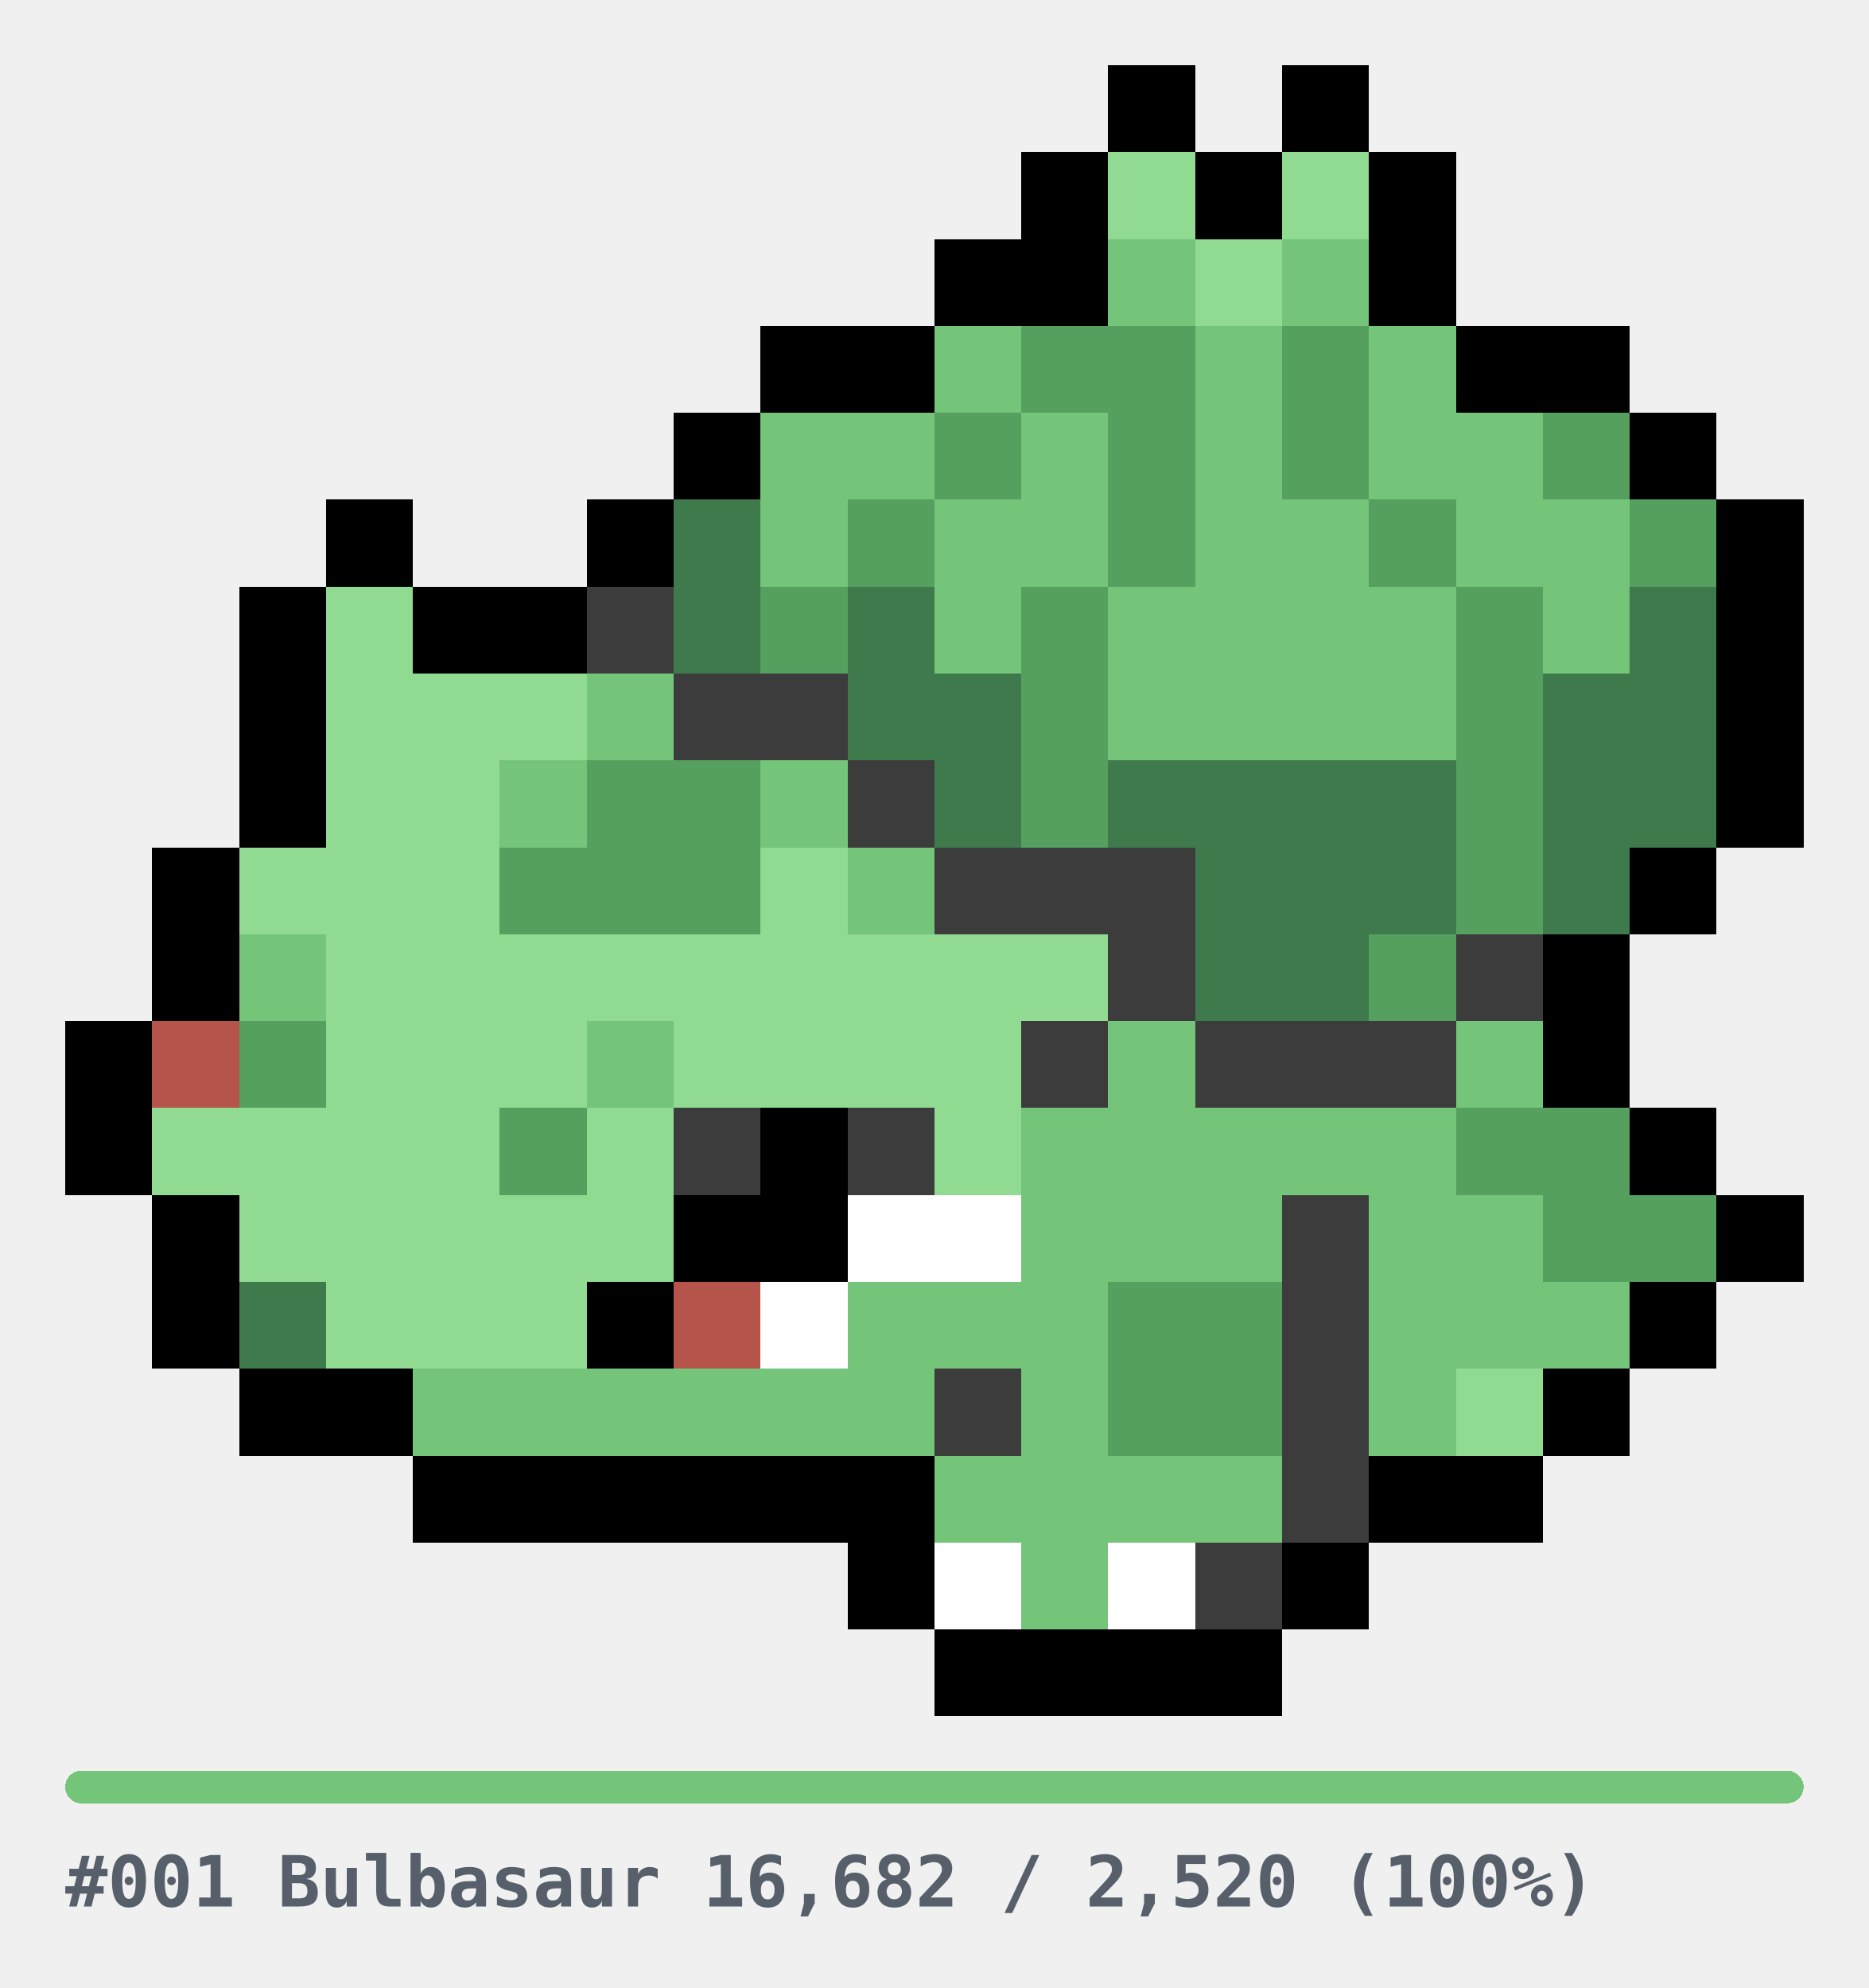
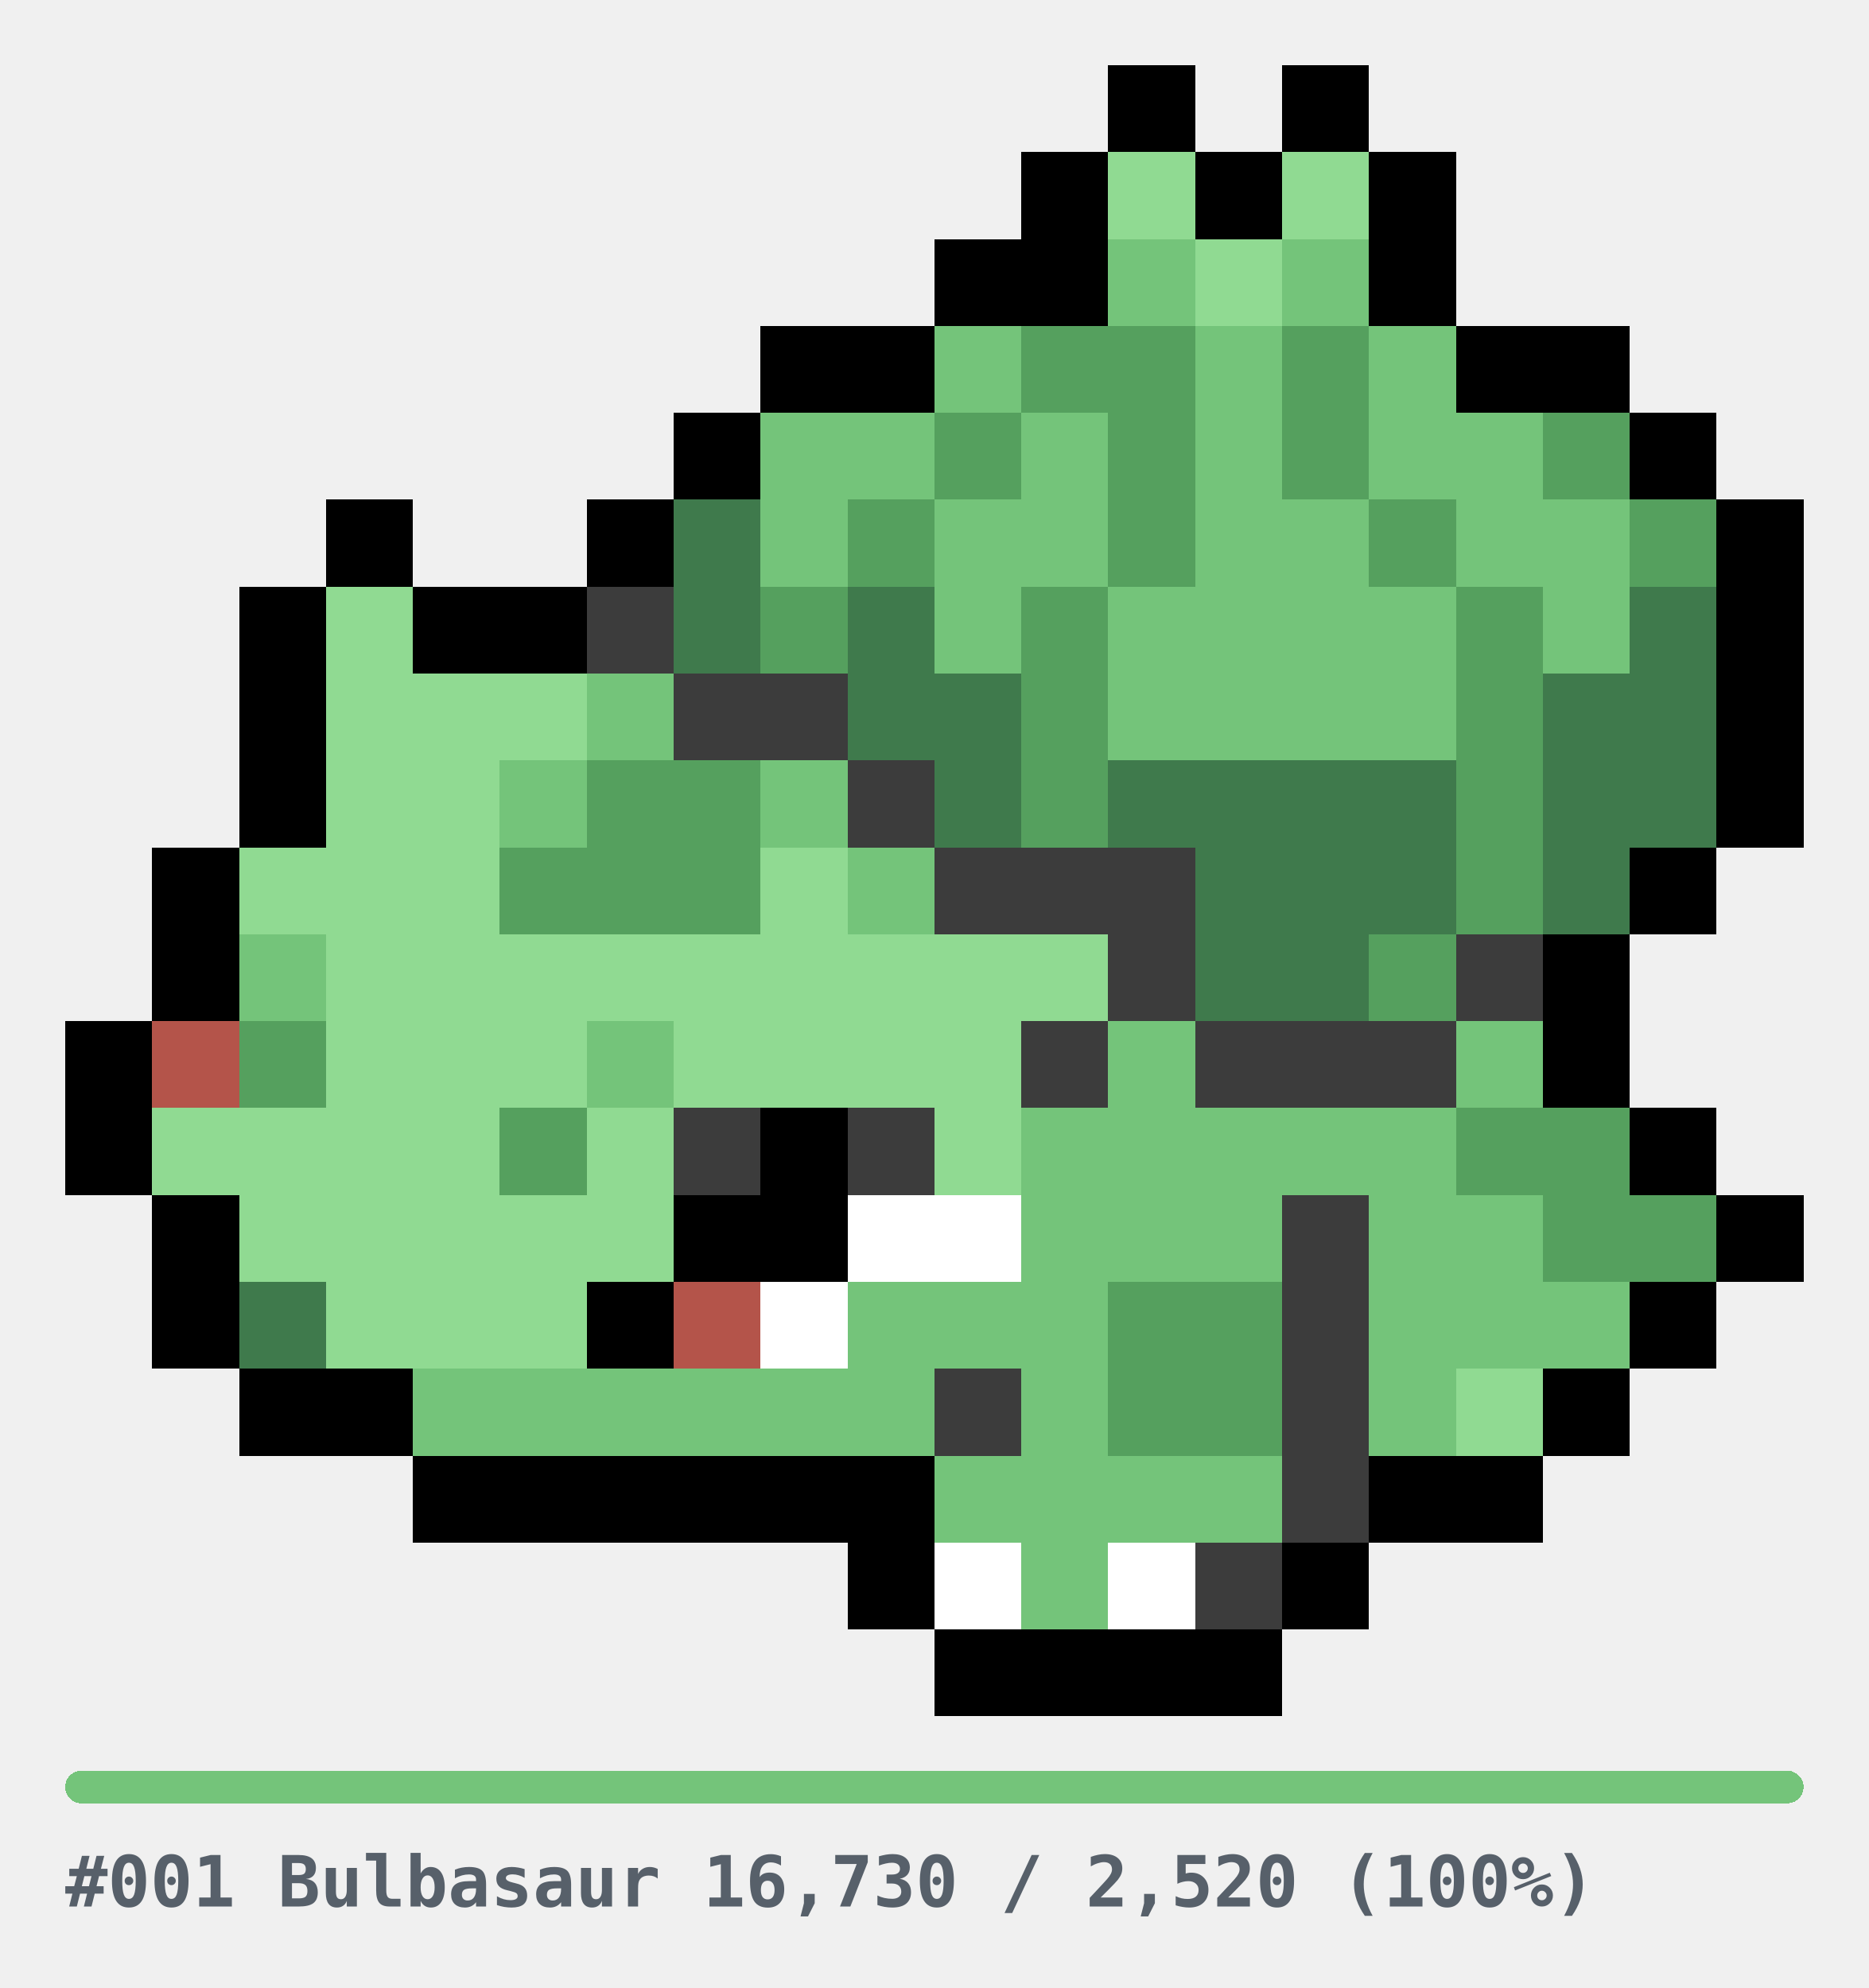
<svg xmlns="http://www.w3.org/2000/svg" width="344" height="366" viewBox="0 0 344 366" role="img" shape-rendering="crispEdges">
  <style>
.u{fill:#E6E6E6}.bar{fill:#E6E6E6}
.cap{fill:#57606A;font-family:ui-monospace,SFMono-Regular,Menlo,Consolas,monospace;font-size:13px;font-weight:600}
@media(prefers-color-scheme:dark){.u{fill:#2A2A2A}.bar{fill:#2A2A2A}.cap{fill:#8B949E}}
</style>
  <g transform="translate(12,12)">
    <rect x="192" y="0" width="16" height="16" fill="#000000" />
    <rect x="224" y="0" width="16" height="16" fill="#000000" />
    <rect x="176" y="16" width="16" height="16" fill="#000000" />
    <rect x="192" y="16" width="16" height="16" fill="#90DA92" />
    <rect x="208" y="16" width="16" height="16" fill="#000000" />
    <rect x="224" y="16" width="16" height="16" fill="#90DA92" />
    <rect x="240" y="16" width="16" height="16" fill="#000000" />
    <rect x="160" y="32" width="16" height="16" fill="#000000" />
    <rect x="176" y="32" width="16" height="16" fill="#000000" />
    <rect x="192" y="32" width="16" height="16" fill="#74C47A" />
    <rect x="208" y="32" width="16" height="16" fill="#90DA92" />
    <rect x="224" y="32" width="16" height="16" fill="#74C47A" />
    <rect x="240" y="32" width="16" height="16" fill="#000000" />
    <rect x="128" y="48" width="16" height="16" fill="#000000" />
    <rect x="144" y="48" width="16" height="16" fill="#000000" />
    <rect x="160" y="48" width="16" height="16" fill="#74C47A" />
    <rect x="176" y="48" width="16" height="16" fill="#55A05E" />
    <rect x="192" y="48" width="16" height="16" fill="#55A05E" />
    <rect x="208" y="48" width="16" height="16" fill="#74C47A" />
    <rect x="224" y="48" width="16" height="16" fill="#55A05E" />
    <rect x="240" y="48" width="16" height="16" fill="#74C47A" />
    <rect x="256" y="48" width="16" height="16" fill="#000000" />
    <rect x="272" y="48" width="16" height="16" fill="#000000" />
    <rect x="112" y="64" width="16" height="16" fill="#000000" />
    <rect x="128" y="64" width="16" height="16" fill="#74C47A" />
    <rect x="144" y="64" width="16" height="16" fill="#74C47A" />
    <rect x="160" y="64" width="16" height="16" fill="#55A05E" />
    <rect x="176" y="64" width="16" height="16" fill="#74C47A" />
    <rect x="192" y="64" width="16" height="16" fill="#55A05E" />
    <rect x="208" y="64" width="16" height="16" fill="#74C47A" />
    <rect x="224" y="64" width="16" height="16" fill="#55A05E" />
    <rect x="240" y="64" width="16" height="16" fill="#74C47A" />
    <rect x="256" y="64" width="16" height="16" fill="#74C47A" />
    <rect x="272" y="64" width="16" height="16" fill="#55A05E" />
    <rect x="288" y="64" width="16" height="16" fill="#000000" />
    <rect x="48" y="80" width="16" height="16" fill="#000000" />
    <rect x="96" y="80" width="16" height="16" fill="#000000" />
    <rect x="112" y="80" width="16" height="16" fill="#3F7A4C" />
    <rect x="128" y="80" width="16" height="16" fill="#74C47A" />
    <rect x="144" y="80" width="16" height="16" fill="#55A05E" />
    <rect x="160" y="80" width="16" height="16" fill="#74C47A" />
    <rect x="176" y="80" width="16" height="16" fill="#74C47A" />
    <rect x="192" y="80" width="16" height="16" fill="#55A05E" />
    <rect x="208" y="80" width="16" height="16" fill="#74C47A" />
    <rect x="224" y="80" width="16" height="16" fill="#74C47A" />
    <rect x="240" y="80" width="16" height="16" fill="#55A05E" />
    <rect x="256" y="80" width="16" height="16" fill="#74C47A" />
    <rect x="272" y="80" width="16" height="16" fill="#74C47A" />
    <rect x="288" y="80" width="16" height="16" fill="#55A05E" />
    <rect x="304" y="80" width="16" height="16" fill="#000000" />
    <rect x="32" y="96" width="16" height="16" fill="#000000" />
    <rect x="48" y="96" width="16" height="16" fill="#90DA92" />
    <rect x="64" y="96" width="16" height="16" fill="#000000" />
    <rect x="80" y="96" width="16" height="16" fill="#000000" />
    <rect x="96" y="96" width="16" height="16" fill="#3C3C3C" />
    <rect x="112" y="96" width="16" height="16" fill="#3F7A4C" />
    <rect x="128" y="96" width="16" height="16" fill="#55A05E" />
    <rect x="144" y="96" width="16" height="16" fill="#3F7A4C" />
    <rect x="160" y="96" width="16" height="16" fill="#74C47A" />
    <rect x="176" y="96" width="16" height="16" fill="#55A05E" />
    <rect x="192" y="96" width="16" height="16" fill="#74C47A" />
    <rect x="208" y="96" width="16" height="16" fill="#74C47A" />
    <rect x="224" y="96" width="16" height="16" fill="#74C47A" />
    <rect x="240" y="96" width="16" height="16" fill="#74C47A" />
    <rect x="256" y="96" width="16" height="16" fill="#55A05E" />
    <rect x="272" y="96" width="16" height="16" fill="#74C47A" />
    <rect x="288" y="96" width="16" height="16" fill="#3F7A4C" />
    <rect x="304" y="96" width="16" height="16" fill="#000000" />
    <rect x="32" y="112" width="16" height="16" fill="#000000" />
    <rect x="48" y="112" width="16" height="16" fill="#90DA92" />
    <rect x="64" y="112" width="16" height="16" fill="#90DA92" />
    <rect x="80" y="112" width="16" height="16" fill="#90DA92" />
    <rect x="96" y="112" width="16" height="16" fill="#74C47A" />
    <rect x="112" y="112" width="16" height="16" fill="#3C3C3C" />
    <rect x="128" y="112" width="16" height="16" fill="#3C3C3C" />
    <rect x="144" y="112" width="16" height="16" fill="#3F7A4C" />
    <rect x="160" y="112" width="16" height="16" fill="#3F7A4C" />
    <rect x="176" y="112" width="16" height="16" fill="#55A05E" />
    <rect x="192" y="112" width="16" height="16" fill="#74C47A" />
    <rect x="208" y="112" width="16" height="16" fill="#74C47A" />
    <rect x="224" y="112" width="16" height="16" fill="#74C47A" />
    <rect x="240" y="112" width="16" height="16" fill="#74C47A" />
    <rect x="256" y="112" width="16" height="16" fill="#55A05E" />
    <rect x="272" y="112" width="16" height="16" fill="#3F7A4C" />
    <rect x="288" y="112" width="16" height="16" fill="#3F7A4C" />
    <rect x="304" y="112" width="16" height="16" fill="#000000" />
    <rect x="32" y="128" width="16" height="16" fill="#000000" />
    <rect x="48" y="128" width="16" height="16" fill="#90DA92" />
    <rect x="64" y="128" width="16" height="16" fill="#90DA92" />
    <rect x="80" y="128" width="16" height="16" fill="#74C47A" />
    <rect x="96" y="128" width="16" height="16" fill="#55A05E" />
    <rect x="112" y="128" width="16" height="16" fill="#55A05E" />
    <rect x="128" y="128" width="16" height="16" fill="#74C47A" />
    <rect x="144" y="128" width="16" height="16" fill="#3C3C3C" />
    <rect x="160" y="128" width="16" height="16" fill="#3F7A4C" />
    <rect x="176" y="128" width="16" height="16" fill="#55A05E" />
    <rect x="192" y="128" width="16" height="16" fill="#3F7A4C" />
    <rect x="208" y="128" width="16" height="16" fill="#3F7A4C" />
    <rect x="224" y="128" width="16" height="16" fill="#3F7A4C" />
    <rect x="240" y="128" width="16" height="16" fill="#3F7A4C" />
    <rect x="256" y="128" width="16" height="16" fill="#55A05E" />
    <rect x="272" y="128" width="16" height="16" fill="#3F7A4C" />
    <rect x="288" y="128" width="16" height="16" fill="#3F7A4C" />
    <rect x="304" y="128" width="16" height="16" fill="#000000" />
    <rect x="16" y="144" width="16" height="16" fill="#000000" />
    <rect x="32" y="144" width="16" height="16" fill="#90DA92" />
    <rect x="48" y="144" width="16" height="16" fill="#90DA92" />
    <rect x="64" y="144" width="16" height="16" fill="#90DA92" />
    <rect x="80" y="144" width="16" height="16" fill="#55A05E" />
    <rect x="96" y="144" width="16" height="16" fill="#55A05E" />
    <rect x="112" y="144" width="16" height="16" fill="#55A05E" />
    <rect x="128" y="144" width="16" height="16" fill="#90DA92" />
    <rect x="144" y="144" width="16" height="16" fill="#74C47A" />
    <rect x="160" y="144" width="16" height="16" fill="#3C3C3C" />
    <rect x="176" y="144" width="16" height="16" fill="#3C3C3C" />
    <rect x="192" y="144" width="16" height="16" fill="#3C3C3C" />
    <rect x="208" y="144" width="16" height="16" fill="#3F7A4C" />
    <rect x="224" y="144" width="16" height="16" fill="#3F7A4C" />
    <rect x="240" y="144" width="16" height="16" fill="#3F7A4C" />
    <rect x="256" y="144" width="16" height="16" fill="#55A05E" />
    <rect x="272" y="144" width="16" height="16" fill="#3F7A4C" />
    <rect x="288" y="144" width="16" height="16" fill="#000000" />
    <rect x="16" y="160" width="16" height="16" fill="#000000" />
    <rect x="32" y="160" width="16" height="16" fill="#74C47A" />
    <rect x="48" y="160" width="16" height="16" fill="#90DA92" />
    <rect x="64" y="160" width="16" height="16" fill="#90DA92" />
    <rect x="80" y="160" width="16" height="16" fill="#90DA92" />
    <rect x="96" y="160" width="16" height="16" fill="#90DA92" />
    <rect x="112" y="160" width="16" height="16" fill="#90DA92" />
    <rect x="128" y="160" width="16" height="16" fill="#90DA92" />
    <rect x="144" y="160" width="16" height="16" fill="#90DA92" />
    <rect x="160" y="160" width="16" height="16" fill="#90DA92" />
    <rect x="176" y="160" width="16" height="16" fill="#90DA92" />
    <rect x="192" y="160" width="16" height="16" fill="#3C3C3C" />
    <rect x="208" y="160" width="16" height="16" fill="#3F7A4C" />
    <rect x="224" y="160" width="16" height="16" fill="#3F7A4C" />
    <rect x="240" y="160" width="16" height="16" fill="#55A05E" />
    <rect x="256" y="160" width="16" height="16" fill="#3C3C3C" />
    <rect x="272" y="160" width="16" height="16" fill="#000000" />
    <rect x="0" y="176" width="16" height="16" fill="#000000" />
    <rect x="16" y="176" width="16" height="16" fill="#B4544A" />
    <rect x="32" y="176" width="16" height="16" fill="#55A05E" />
    <rect x="48" y="176" width="16" height="16" fill="#90DA92" />
    <rect x="64" y="176" width="16" height="16" fill="#90DA92" />
    <rect x="80" y="176" width="16" height="16" fill="#90DA92" />
    <rect x="96" y="176" width="16" height="16" fill="#74C47A" />
    <rect x="112" y="176" width="16" height="16" fill="#90DA92" />
    <rect x="128" y="176" width="16" height="16" fill="#90DA92" />
    <rect x="144" y="176" width="16" height="16" fill="#90DA92" />
    <rect x="160" y="176" width="16" height="16" fill="#90DA92" />
    <rect x="176" y="176" width="16" height="16" fill="#3C3C3C" />
    <rect x="192" y="176" width="16" height="16" fill="#74C47A" />
    <rect x="208" y="176" width="16" height="16" fill="#3C3C3C" />
    <rect x="224" y="176" width="16" height="16" fill="#3C3C3C" />
    <rect x="240" y="176" width="16" height="16" fill="#3C3C3C" />
    <rect x="256" y="176" width="16" height="16" fill="#74C47A" />
    <rect x="272" y="176" width="16" height="16" fill="#000000" />
    <rect x="0" y="192" width="16" height="16" fill="#000000" />
    <rect x="16" y="192" width="16" height="16" fill="#90DA92" />
    <rect x="32" y="192" width="16" height="16" fill="#90DA92" />
    <rect x="48" y="192" width="16" height="16" fill="#90DA92" />
    <rect x="64" y="192" width="16" height="16" fill="#90DA92" />
    <rect x="80" y="192" width="16" height="16" fill="#55A05E" />
    <rect x="96" y="192" width="16" height="16" fill="#90DA92" />
    <rect x="112" y="192" width="16" height="16" fill="#3C3C3C" />
    <rect x="128" y="192" width="16" height="16" fill="#000000" />
    <rect x="144" y="192" width="16" height="16" fill="#3C3C3C" />
    <rect x="160" y="192" width="16" height="16" fill="#90DA92" />
    <rect x="176" y="192" width="16" height="16" fill="#74C47A" />
    <rect x="192" y="192" width="16" height="16" fill="#74C47A" />
    <rect x="208" y="192" width="16" height="16" fill="#74C47A" />
    <rect x="224" y="192" width="16" height="16" fill="#74C47A" />
    <rect x="240" y="192" width="16" height="16" fill="#74C47A" />
    <rect x="256" y="192" width="16" height="16" fill="#55A05E" />
    <rect x="272" y="192" width="16" height="16" fill="#55A05E" />
    <rect x="288" y="192" width="16" height="16" fill="#000000" />
    <rect x="16" y="208" width="16" height="16" fill="#000000" />
    <rect x="32" y="208" width="16" height="16" fill="#90DA92" />
    <rect x="48" y="208" width="16" height="16" fill="#90DA92" />
    <rect x="64" y="208" width="16" height="16" fill="#90DA92" />
    <rect x="80" y="208" width="16" height="16" fill="#90DA92" />
    <rect x="96" y="208" width="16" height="16" fill="#90DA92" />
    <rect x="112" y="208" width="16" height="16" fill="#000000" />
    <rect x="128" y="208" width="16" height="16" fill="#000000" />
    <rect x="144" y="208" width="16" height="16" fill="#FFFFFF" />
    <rect x="160" y="208" width="16" height="16" fill="#FFFFFF" />
    <rect x="176" y="208" width="16" height="16" fill="#74C47A" />
    <rect x="192" y="208" width="16" height="16" fill="#74C47A" />
    <rect x="208" y="208" width="16" height="16" fill="#74C47A" />
    <rect x="224" y="208" width="16" height="16" fill="#3C3C3C" />
    <rect x="240" y="208" width="16" height="16" fill="#74C47A" />
    <rect x="256" y="208" width="16" height="16" fill="#74C47A" />
    <rect x="272" y="208" width="16" height="16" fill="#55A05E" />
    <rect x="288" y="208" width="16" height="16" fill="#55A05E" />
    <rect x="304" y="208" width="16" height="16" fill="#000000" />
    <rect x="16" y="224" width="16" height="16" fill="#000000" />
    <rect x="32" y="224" width="16" height="16" fill="#3F7A4C" />
    <rect x="48" y="224" width="16" height="16" fill="#90DA92" />
    <rect x="64" y="224" width="16" height="16" fill="#90DA92" />
    <rect x="80" y="224" width="16" height="16" fill="#90DA92" />
    <rect x="96" y="224" width="16" height="16" fill="#000000" />
    <rect x="112" y="224" width="16" height="16" fill="#B4544A" />
    <rect x="128" y="224" width="16" height="16" fill="#FFFFFF" />
    <rect x="144" y="224" width="16" height="16" fill="#74C47A" />
    <rect x="160" y="224" width="16" height="16" fill="#74C47A" />
    <rect x="176" y="224" width="16" height="16" fill="#74C47A" />
    <rect x="192" y="224" width="16" height="16" fill="#55A05E" />
    <rect x="208" y="224" width="16" height="16" fill="#55A05E" />
    <rect x="224" y="224" width="16" height="16" fill="#3C3C3C" />
    <rect x="240" y="224" width="16" height="16" fill="#74C47A" />
    <rect x="256" y="224" width="16" height="16" fill="#74C47A" />
    <rect x="272" y="224" width="16" height="16" fill="#74C47A" />
    <rect x="288" y="224" width="16" height="16" fill="#000000" />
    <rect x="32" y="240" width="16" height="16" fill="#000000" />
    <rect x="48" y="240" width="16" height="16" fill="#000000" />
    <rect x="64" y="240" width="16" height="16" fill="#74C47A" />
    <rect x="80" y="240" width="16" height="16" fill="#74C47A" />
    <rect x="96" y="240" width="16" height="16" fill="#74C47A" />
    <rect x="112" y="240" width="16" height="16" fill="#74C47A" />
    <rect x="128" y="240" width="16" height="16" fill="#74C47A" />
    <rect x="144" y="240" width="16" height="16" fill="#74C47A" />
    <rect x="160" y="240" width="16" height="16" fill="#3C3C3C" />
    <rect x="176" y="240" width="16" height="16" fill="#74C47A" />
    <rect x="192" y="240" width="16" height="16" fill="#55A05E" />
    <rect x="208" y="240" width="16" height="16" fill="#55A05E" />
    <rect x="224" y="240" width="16" height="16" fill="#3C3C3C" />
    <rect x="240" y="240" width="16" height="16" fill="#74C47A" />
    <rect x="256" y="240" width="16" height="16" fill="#90DA92" />
    <rect x="272" y="240" width="16" height="16" fill="#000000" />
    <rect x="64" y="256" width="16" height="16" fill="#000000" />
    <rect x="80" y="256" width="16" height="16" fill="#000000" />
    <rect x="96" y="256" width="16" height="16" fill="#000000" />
    <rect x="112" y="256" width="16" height="16" fill="#000000" />
    <rect x="128" y="256" width="16" height="16" fill="#000000" />
    <rect x="144" y="256" width="16" height="16" fill="#000000" />
    <rect x="160" y="256" width="16" height="16" fill="#74C47A" />
    <rect x="176" y="256" width="16" height="16" fill="#74C47A" />
    <rect x="192" y="256" width="16" height="16" fill="#74C47A" />
    <rect x="208" y="256" width="16" height="16" fill="#74C47A" />
    <rect x="224" y="256" width="16" height="16" fill="#3C3C3C" />
    <rect x="240" y="256" width="16" height="16" fill="#000000" />
    <rect x="256" y="256" width="16" height="16" fill="#000000" />
    <rect x="144" y="272" width="16" height="16" fill="#000000" />
    <rect x="160" y="272" width="16" height="16" fill="#FFFFFF" />
    <rect x="176" y="272" width="16" height="16" fill="#74C47A" />
    <rect x="192" y="272" width="16" height="16" fill="#FFFFFF" />
    <rect x="208" y="272" width="16" height="16" fill="#3C3C3C" />
    <rect x="224" y="272" width="16" height="16" fill="#000000" />
    <rect x="160" y="288" width="16" height="16" fill="#000000" />
    <rect x="176" y="288" width="16" height="16" fill="#000000" />
    <rect x="192" y="288" width="16" height="16" fill="#000000" />
    <rect x="208" y="288" width="16" height="16" fill="#000000" />
  </g>
  <g transform="translate(12,326)">
    <rect x="0" y="0" width="320" height="6" rx="3" class="bar" />
    <rect x="0" y="0" width="320" height="6" rx="3" fill="#74C47A" />
-     <text x="0" y="25" class="cap">#001 Bulbasaur  16,682 / 2,520  (100%)</text>
+     <text x="0" y="25" class="cap">#001 Bulbasaur  16,730 / 2,520  (100%)</text>
  </g>
</svg>
